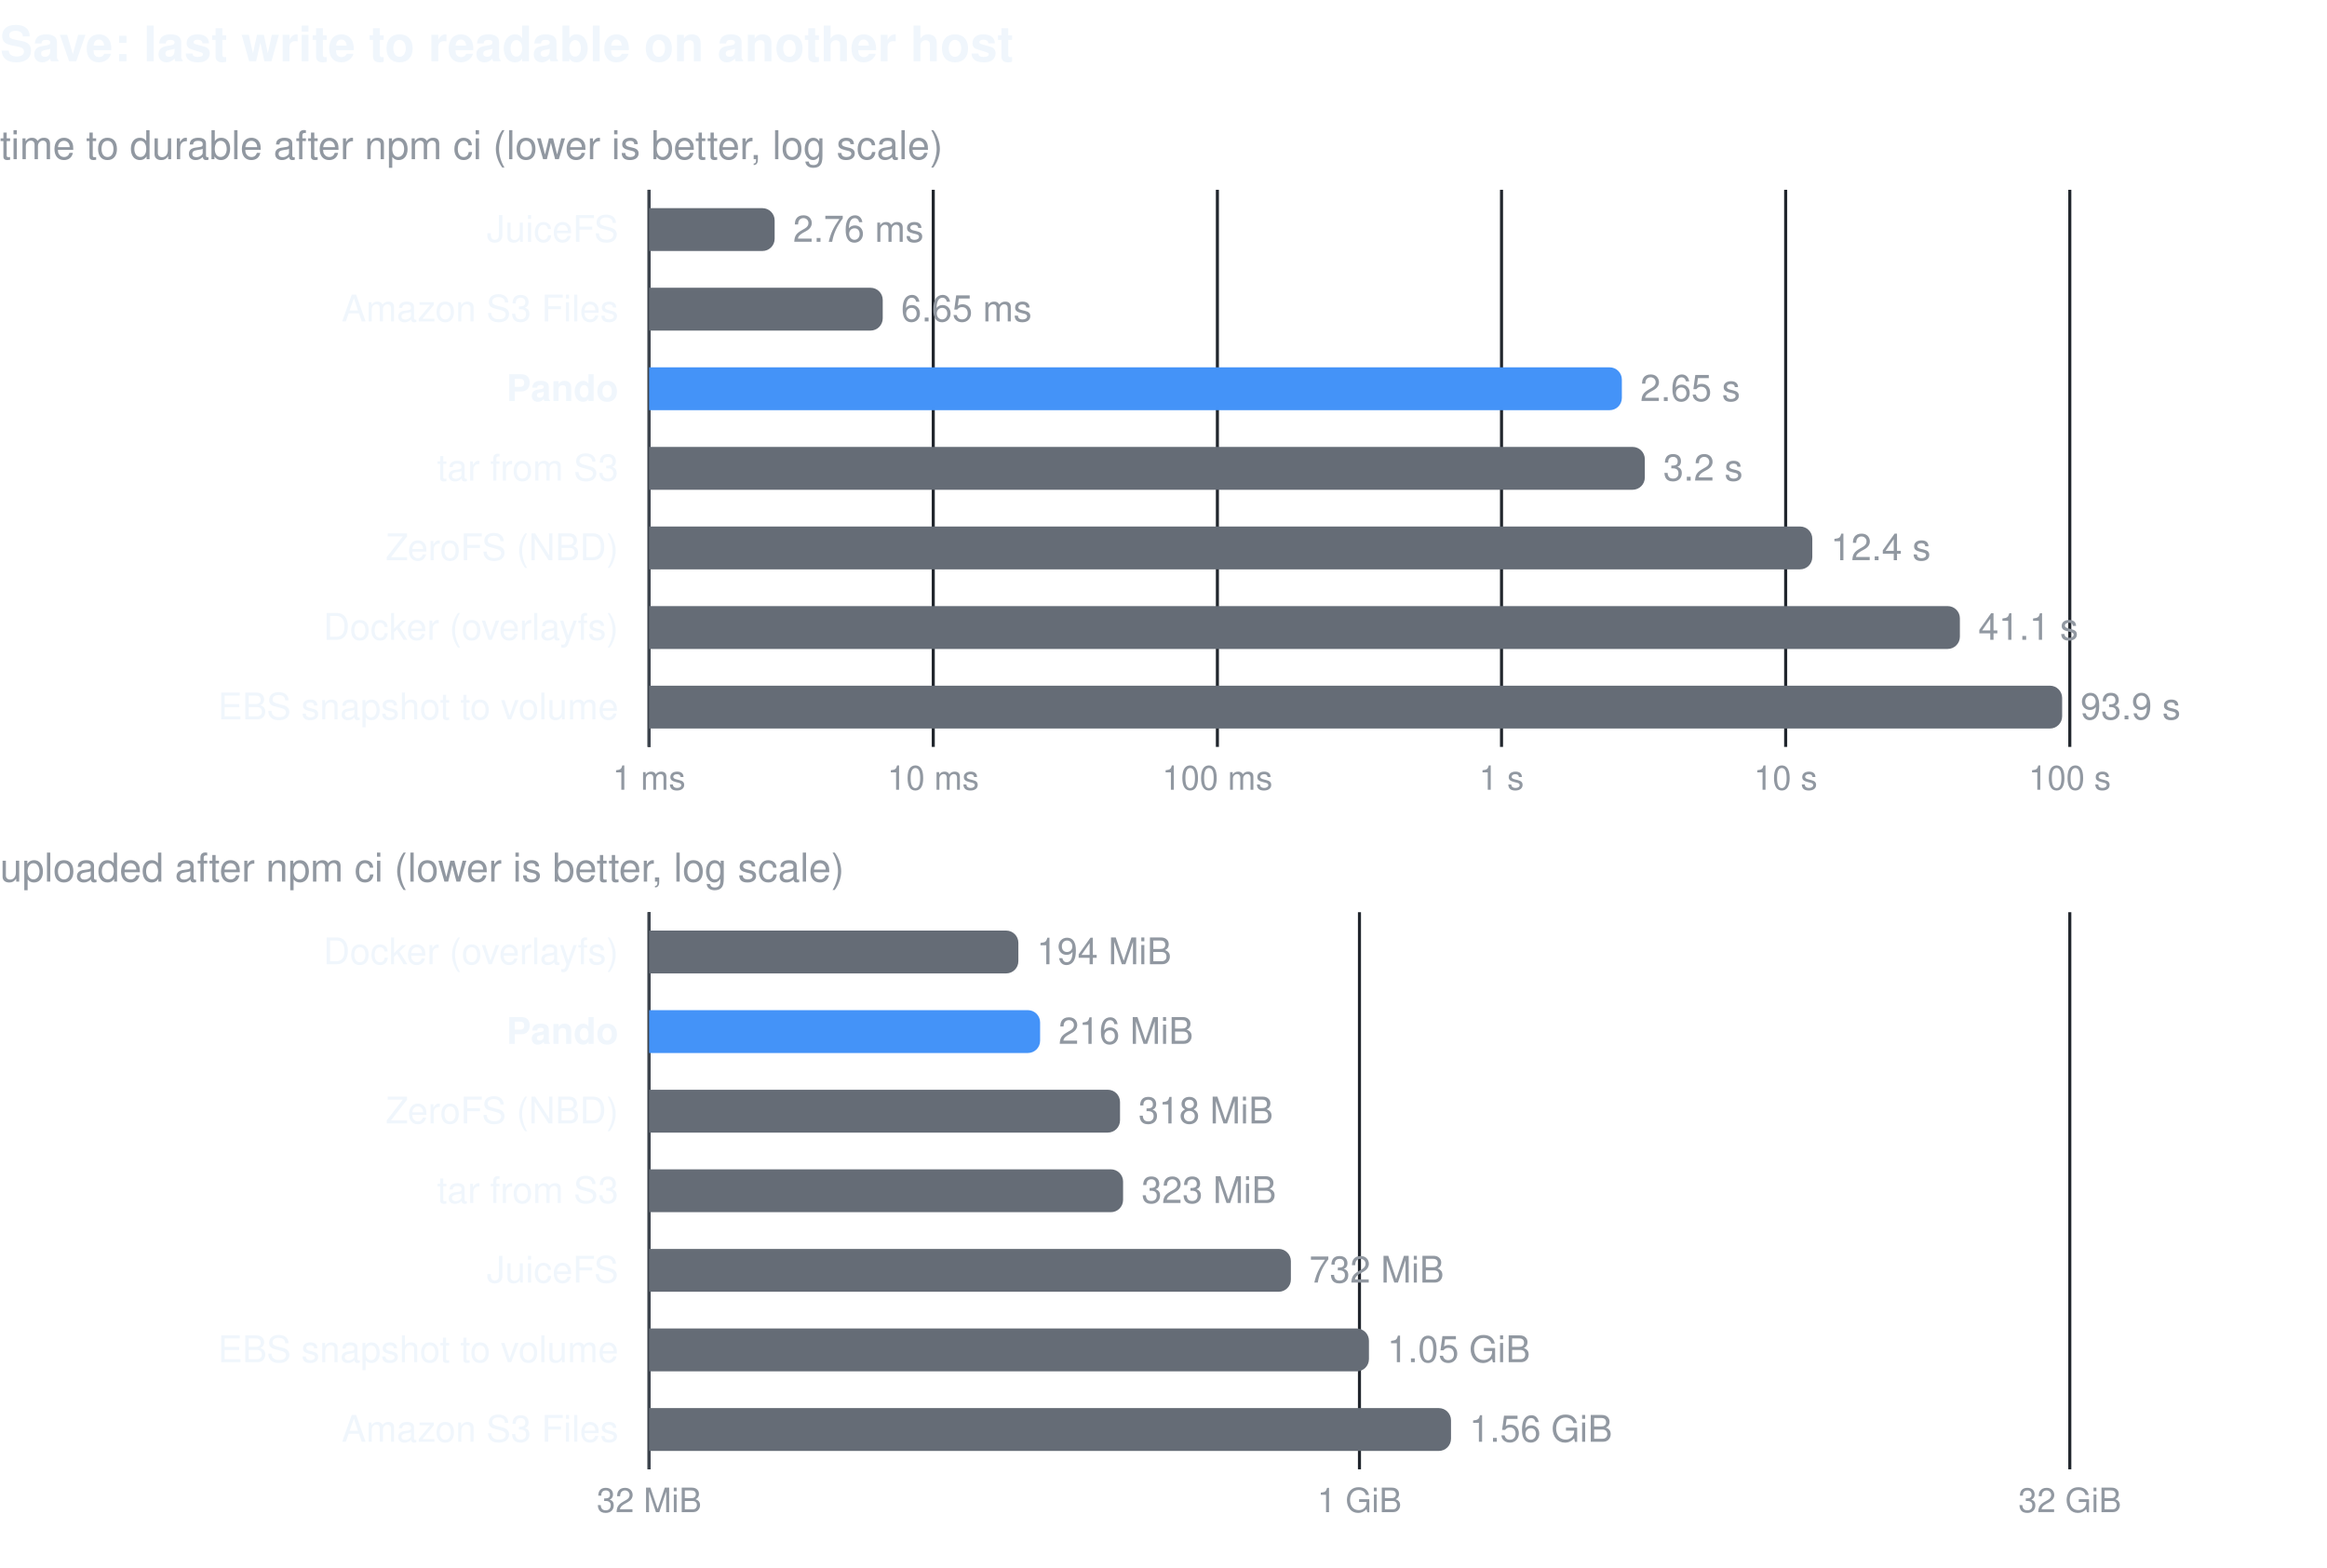
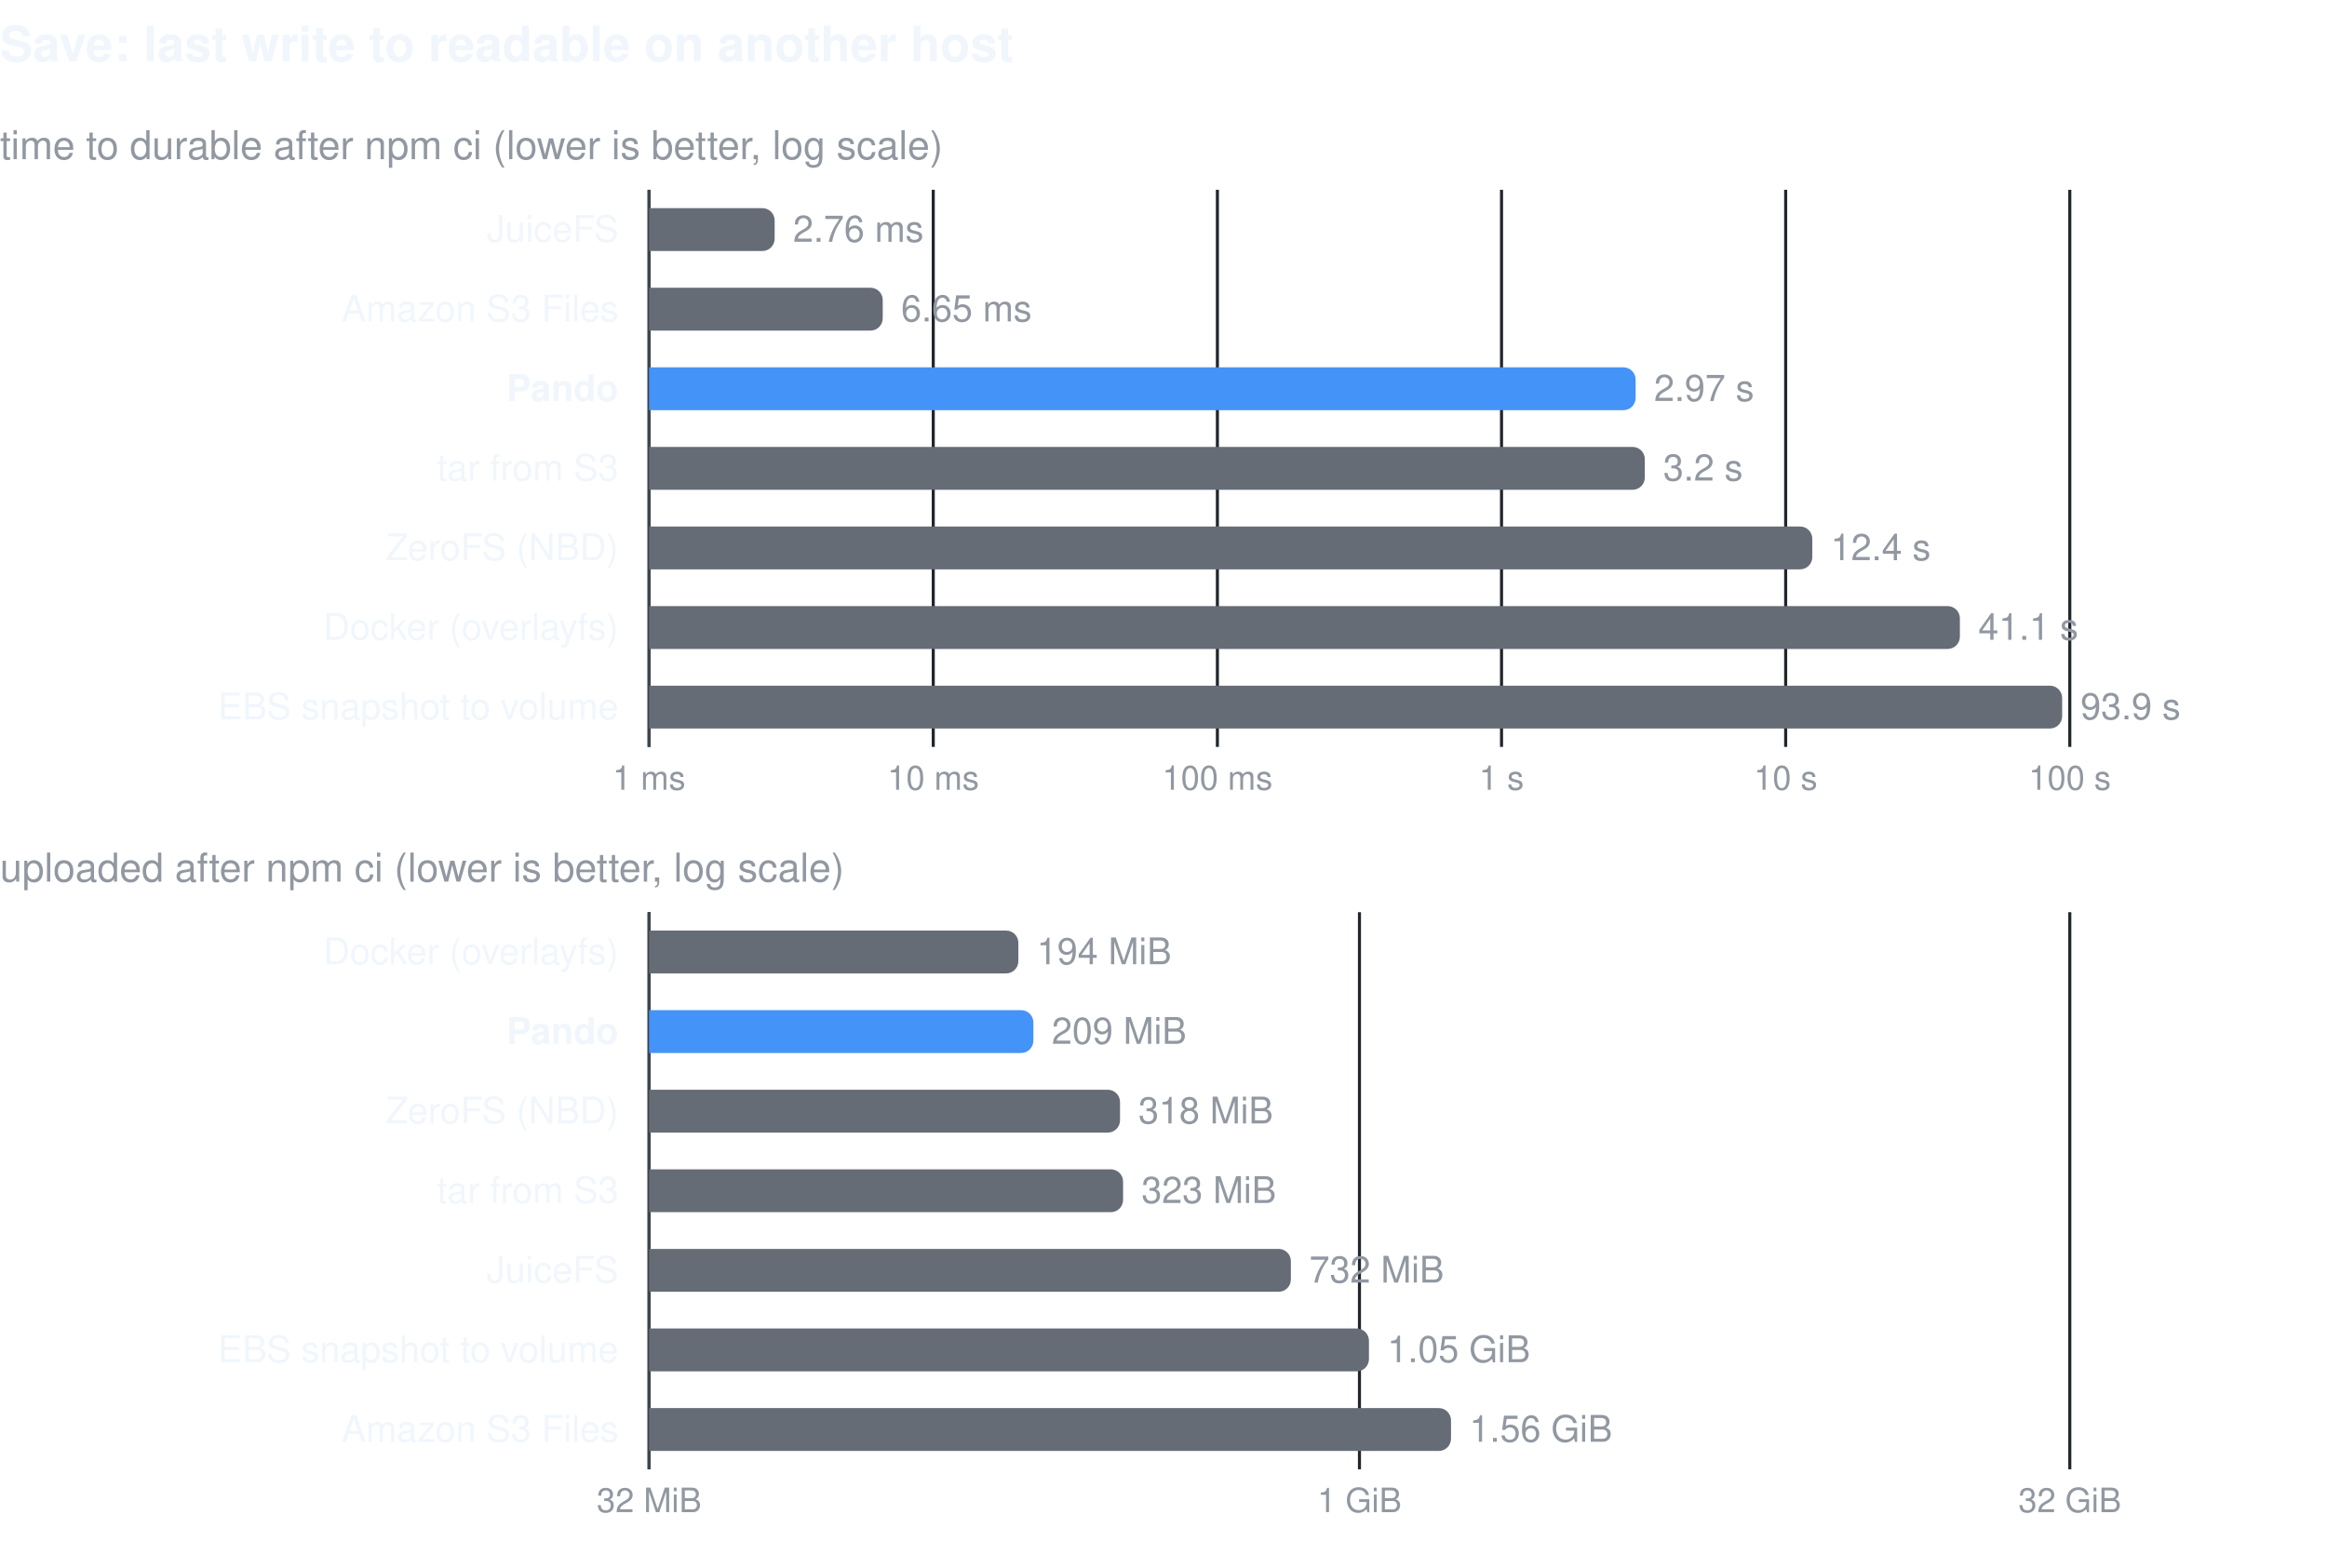
<svg xmlns="http://www.w3.org/2000/svg" width="760" height="512" viewBox="0 0 760 512" font-family="-apple-system, BlinkMacSystemFont, 'Segoe UI', Helvetica, Arial, sans-serif" role="img">
  <text x="0" y="20" font-size="16" font-weight="600" fill="#f0f6fc">Save: last write to readable on another host</text>
  <text x="0" y="52" font-size="13" fill="#9198a1">time to durable after npm ci (lower is better, log scale)</text>
  <line x1="212.0" y1="62" x2="212.0" y2="244" stroke="#21262d" stroke-width="1" />
  <text x="212.0" y="258" font-size="11" fill="#9198a1" text-anchor="middle">1 ms</text>
  <line x1="304.8" y1="62" x2="304.8" y2="244" stroke="#21262d" stroke-width="1" />
  <text x="304.8" y="258" font-size="11" fill="#9198a1" text-anchor="middle">10 ms</text>
  <line x1="397.6" y1="62" x2="397.6" y2="244" stroke="#21262d" stroke-width="1" />
  <text x="397.6" y="258" font-size="11" fill="#9198a1" text-anchor="middle">100 ms</text>
  <line x1="490.4" y1="62" x2="490.4" y2="244" stroke="#21262d" stroke-width="1" />
  <text x="490.4" y="258" font-size="11" fill="#9198a1" text-anchor="middle">1 s</text>
  <line x1="583.2" y1="62" x2="583.2" y2="244" stroke="#21262d" stroke-width="1" />
  <text x="583.2" y="258" font-size="11" fill="#9198a1" text-anchor="middle">10 s</text>
  <line x1="676.0" y1="62" x2="676.0" y2="244" stroke="#21262d" stroke-width="1" />
  <text x="676.0" y="258" font-size="11" fill="#9198a1" text-anchor="middle">100 s</text>
  <line x1="212" y1="62" x2="212" y2="244" stroke="#3d444d" stroke-width="1" />
  <text x="202" y="79.0" font-size="12" fill="#f0f6fc" text-anchor="end">JuiceFS</text>
  <path d="M212,68.0 h37.0 a4,4 0 0 1 4,4 v6 a4,4 0 0 1 -4,4 h-37.0 z" fill="#656c76" />
  <text x="259.0" y="79.0" font-size="12" fill="#9198a1">2.76 ms</text>
  <text x="202" y="105.0" font-size="12" fill="#f0f6fc" text-anchor="end">Amazon S3 Files</text>
  <path d="M212,94.0 h72.3 a4,4 0 0 1 4,4 v6 a4,4 0 0 1 -4,4 h-72.3 z" fill="#656c76" />
  <text x="294.3" y="105.0" font-size="12" fill="#9198a1">6.65 ms</text>
  <text x="202" y="131.0" font-size="12" fill="#f0f6fc" text-anchor="end" font-weight="600">Pando</text>
-   <path d="M212,120.0 h313.7 a4,4 0 0 1 4,4 v6 a4,4 0 0 1 -4,4 h-313.7 z" fill="#4493f8" />
-   <text x="535.7" y="131.0" font-size="12" fill="#9198a1">2.65 s</text>
+   <path d="M212,120.0 h318.2 a4,4 0 0 1 4,4 v6 a4,4 0 0 1 -4,4 h-318.2 z" fill="#4493f8" />
+   <text x="540.2" y="131.0" font-size="12" fill="#9198a1">2.97 s</text>
  <text x="202" y="157.0" font-size="12" fill="#f0f6fc" text-anchor="end">tar from S3</text>
  <path d="M212,146.0 h321.2 a4,4 0 0 1 4,4 v6 a4,4 0 0 1 -4,4 h-321.2 z" fill="#656c76" />
  <text x="543.2" y="157.0" font-size="12" fill="#9198a1">3.2 s</text>
  <text x="202" y="183.0" font-size="12" fill="#f0f6fc" text-anchor="end">ZeroFS (NBD)</text>
  <path d="M212,172.0 h375.9 a4,4 0 0 1 4,4 v6 a4,4 0 0 1 -4,4 h-375.9 z" fill="#656c76" />
  <text x="597.9" y="183.0" font-size="12" fill="#9198a1">12.4 s</text>
  <text x="202" y="209.0" font-size="12" fill="#f0f6fc" text-anchor="end">Docker (overlayfs)</text>
  <path d="M212,198.0 h424.1 a4,4 0 0 1 4,4 v6 a4,4 0 0 1 -4,4 h-424.1 z" fill="#656c76" />
  <text x="646.1" y="209.0" font-size="12" fill="#9198a1">41.1 s</text>
  <text x="202" y="235.0" font-size="12" fill="#f0f6fc" text-anchor="end">EBS snapshot to volume</text>
  <path d="M212,224.0 h457.5 a4,4 0 0 1 4,4 v6 a4,4 0 0 1 -4,4 h-457.5 z" fill="#656c76" />
  <text x="679.5" y="235.0" font-size="12" fill="#9198a1">93.9 s</text>
  <text x="0" y="288" font-size="13" fill="#9198a1">uploaded after npm ci (lower is better, log scale)</text>
  <line x1="212.0" y1="298" x2="212.0" y2="480" stroke="#21262d" stroke-width="1" />
  <text x="212.0" y="494" font-size="11" fill="#9198a1" text-anchor="middle">32 MiB</text>
  <line x1="444.0" y1="298" x2="444.0" y2="480" stroke="#21262d" stroke-width="1" />
  <text x="444.0" y="494" font-size="11" fill="#9198a1" text-anchor="middle">1 GiB</text>
  <line x1="676.0" y1="298" x2="676.0" y2="480" stroke="#21262d" stroke-width="1" />
  <text x="676.0" y="494" font-size="11" fill="#9198a1" text-anchor="middle">32 GiB</text>
  <line x1="212" y1="298" x2="212" y2="480" stroke="#3d444d" stroke-width="1" />
  <text x="202" y="315.0" font-size="12" fill="#f0f6fc" text-anchor="end">Docker (overlayfs)</text>
  <path d="M212,304.0 h116.6 a4,4 0 0 1 4,4 v6 a4,4 0 0 1 -4,4 h-116.6 z" fill="#656c76" />
  <text x="338.6" y="315.0" font-size="12" fill="#9198a1">194 MiB</text>
  <text x="202" y="341.0" font-size="12" fill="#f0f6fc" text-anchor="end" font-weight="600">Pando</text>
-   <path d="M212,330.0 h123.7 a4,4 0 0 1 4,4 v6 a4,4 0 0 1 -4,4 h-123.7 z" fill="#4493f8" />
-   <text x="345.7" y="341.0" font-size="12" fill="#9198a1">216 MiB</text>
+   <path d="M212,330.0 h121.5 a4,4 0 0 1 4,4 v6 a4,4 0 0 1 -4,4 h-121.5 z" fill="#4493f8" />
+   <text x="343.5" y="341.0" font-size="12" fill="#9198a1">209 MiB</text>
  <text x="202" y="367.0" font-size="12" fill="#f0f6fc" text-anchor="end">ZeroFS (NBD)</text>
  <path d="M212,356.0 h149.8 a4,4 0 0 1 4,4 v6 a4,4 0 0 1 -4,4 h-149.8 z" fill="#656c76" />
  <text x="371.8" y="367.0" font-size="12" fill="#9198a1">318 MiB</text>
  <text x="202" y="393.0" font-size="12" fill="#f0f6fc" text-anchor="end">tar from S3</text>
  <path d="M212,382.0 h150.8 a4,4 0 0 1 4,4 v6 a4,4 0 0 1 -4,4 h-150.8 z" fill="#656c76" />
  <text x="372.8" y="393.0" font-size="12" fill="#9198a1">323 MiB</text>
  <text x="202" y="419.0" font-size="12" fill="#f0f6fc" text-anchor="end">JuiceFS</text>
  <path d="M212,408.0 h205.6 a4,4 0 0 1 4,4 v6 a4,4 0 0 1 -4,4 h-205.6 z" fill="#656c76" />
  <text x="427.6" y="419.0" font-size="12" fill="#9198a1">732 MiB</text>
  <text x="202" y="445.0" font-size="12" fill="#f0f6fc" text-anchor="end">EBS snapshot to volume</text>
  <path d="M212,434.0 h231.1 a4,4 0 0 1 4,4 v6 a4,4 0 0 1 -4,4 h-231.1 z" fill="#656c76" />
  <text x="453.1" y="445.0" font-size="12" fill="#9198a1">1.05 GiB</text>
  <text x="202" y="471.0" font-size="12" fill="#f0f6fc" text-anchor="end">Amazon S3 Files</text>
  <path d="M212,460.0 h257.9 a4,4 0 0 1 4,4 v6 a4,4 0 0 1 -4,4 h-257.9 z" fill="#656c76" />
  <text x="479.9" y="471.0" font-size="12" fill="#9198a1">1.56 GiB</text>
</svg>
